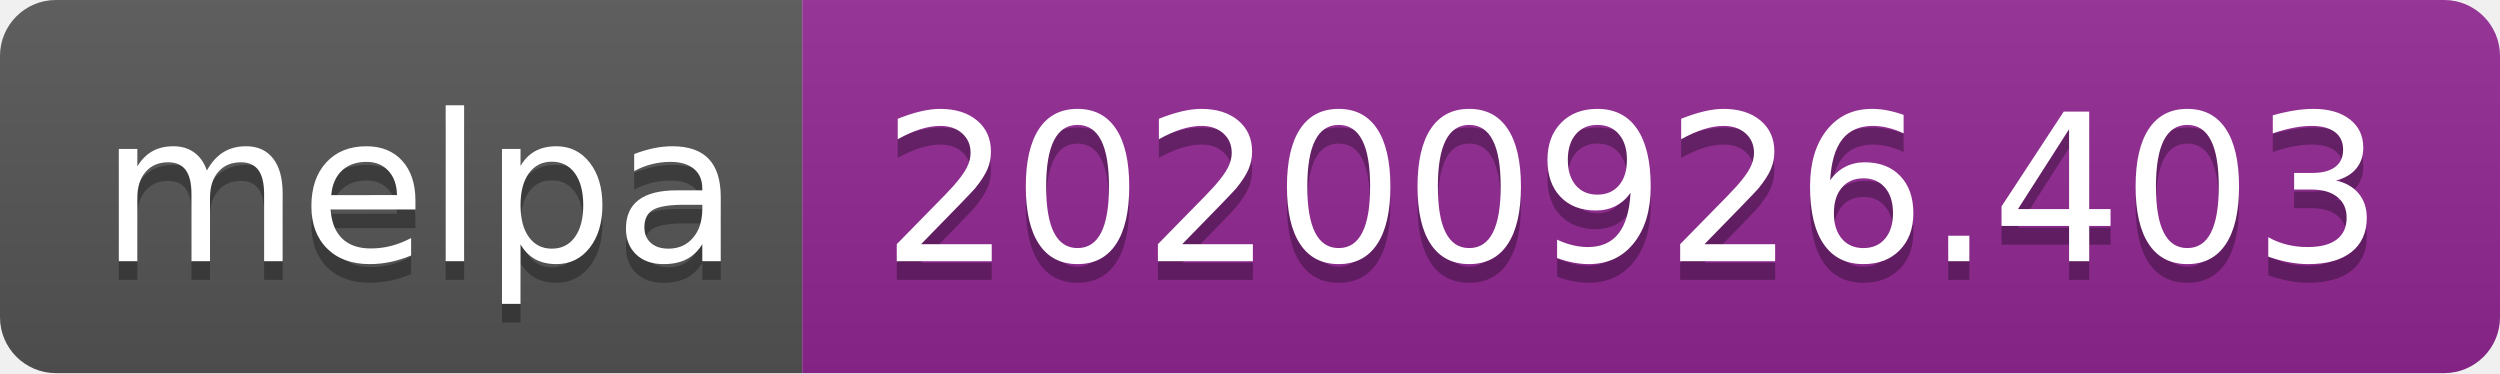
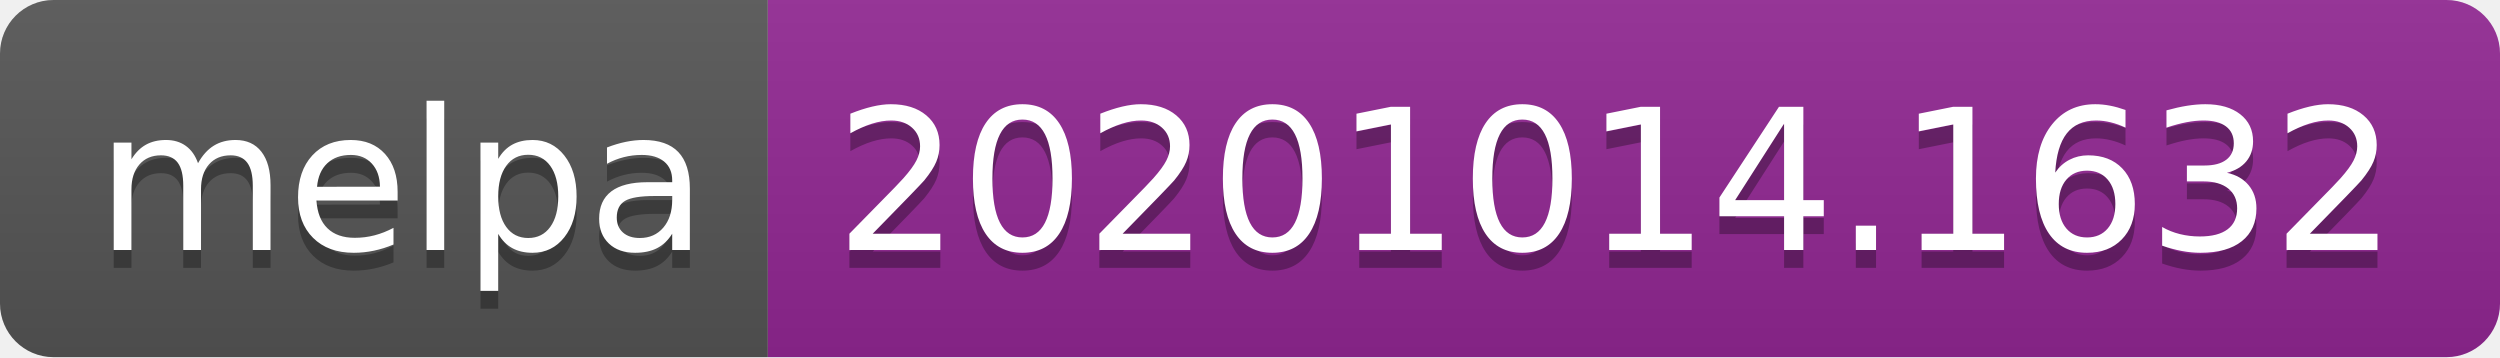
- <svg xmlns="http://www.w3.org/2000/svg" width="134" height="20" role="img" aria-label="melpa: 20200926.403">
+ <svg xmlns="http://www.w3.org/2000/svg" width="140" height="20" role="img" aria-label="melpa: 20201014.1632">
  <linearGradient id="s" x2="0" y2="100%">
    <stop offset="0" stop-color="#bbb" stop-opacity=".1" />
    <stop offset="1" stop-opacity=".1" />
  </linearGradient>
  <clipPath id="r">
-     <rect width="134" height="20" rx="3" fill="#fff" />
+     <rect width="140" height="20" rx="3" fill="#fff" />
  </clipPath>
  <g clip-path="url(#r)">
    <rect width="43" height="20" fill="#555" />
-     <rect x="43" width="91" height="20" fill="#922793" />
-     <rect width="134" height="20" fill="url(#s)" />
+     <rect x="43" width="97" height="20" fill="#922793" />
+     <rect width="140" height="20" fill="url(#s)" />
  </g>
  <g fill="#fff" text-anchor="middle" font-family="Verdana,Geneva,DejaVu Sans,sans-serif" text-rendering="geometricPrecision" font-size="110">
    <text aria-hidden="true" x="225" y="150" fill="#010101" fill-opacity=".3" transform="scale(.1)" textLength="330">melpa</text>
    <text x="225" y="140" transform="scale(.1)" fill="#fff" textLength="330">melpa</text>
-     <text aria-hidden="true" x="875" y="150" fill="#010101" fill-opacity=".3" transform="scale(.1)" textLength="810">20200926.403</text>
-     <text x="875" y="140" transform="scale(.1)" fill="#fff" textLength="810">20200926.403</text>
+     <text aria-hidden="true" x="905" y="150" fill="#010101" fill-opacity=".3" transform="scale(.1)" textLength="870">20201014.1632</text>
+     <text x="905" y="140" transform="scale(.1)" fill="#fff" textLength="870">20201014.1632</text>
  </g>
</svg>
